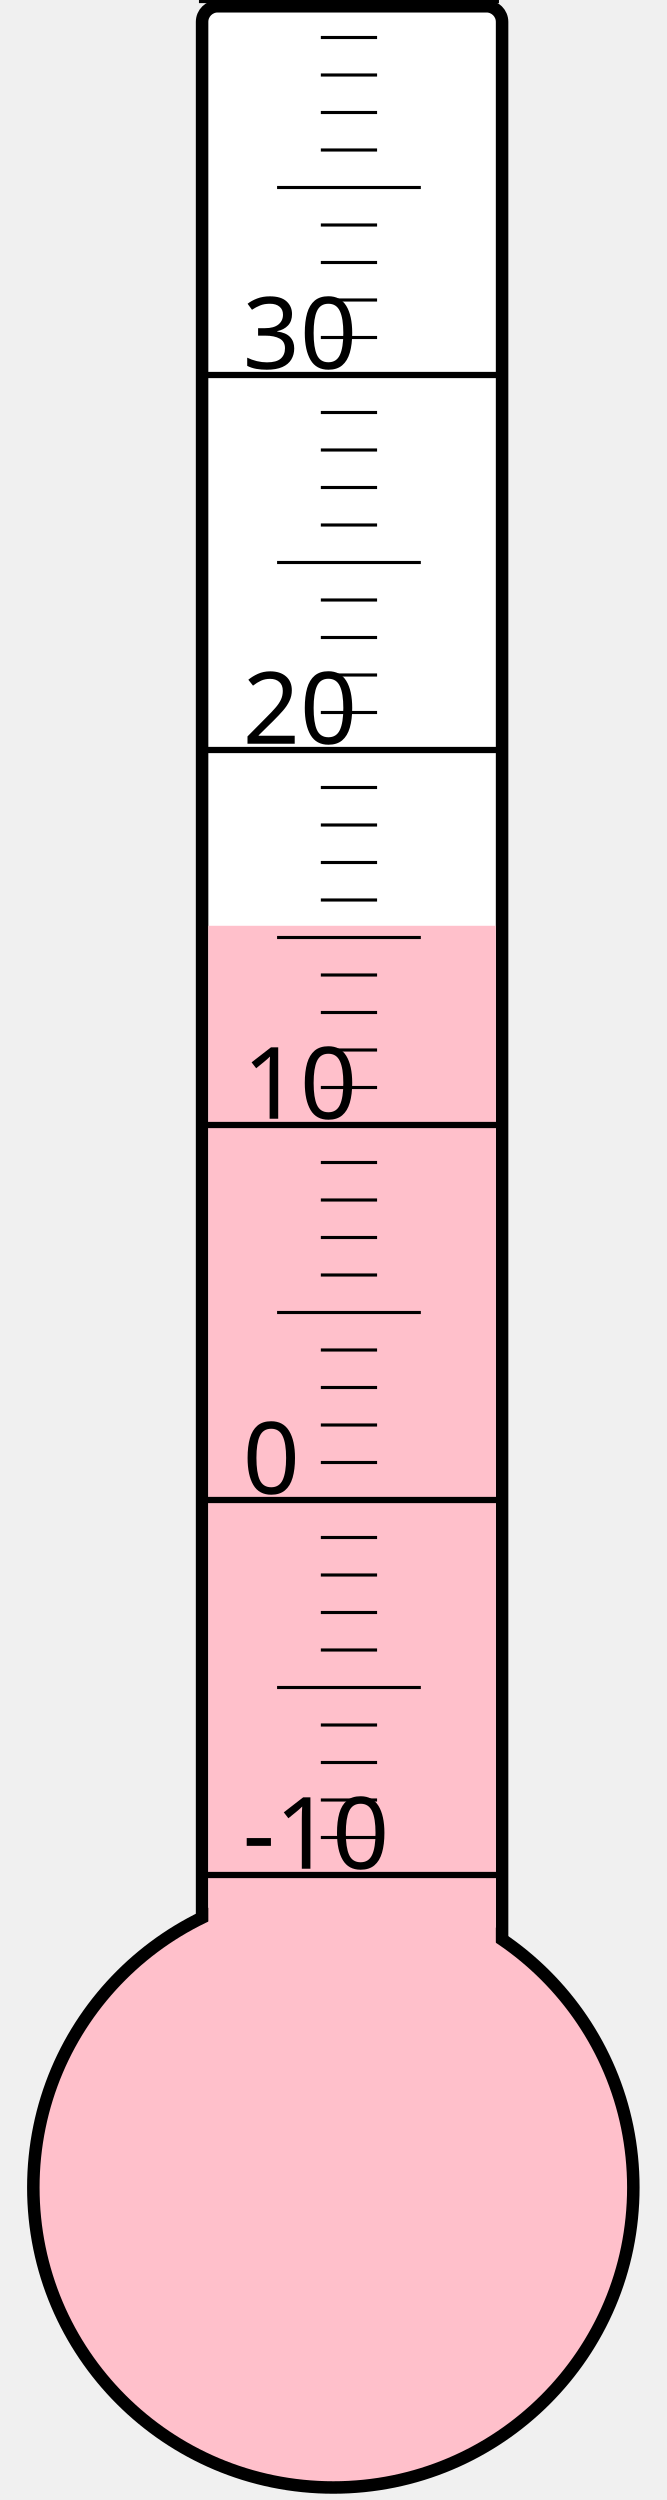
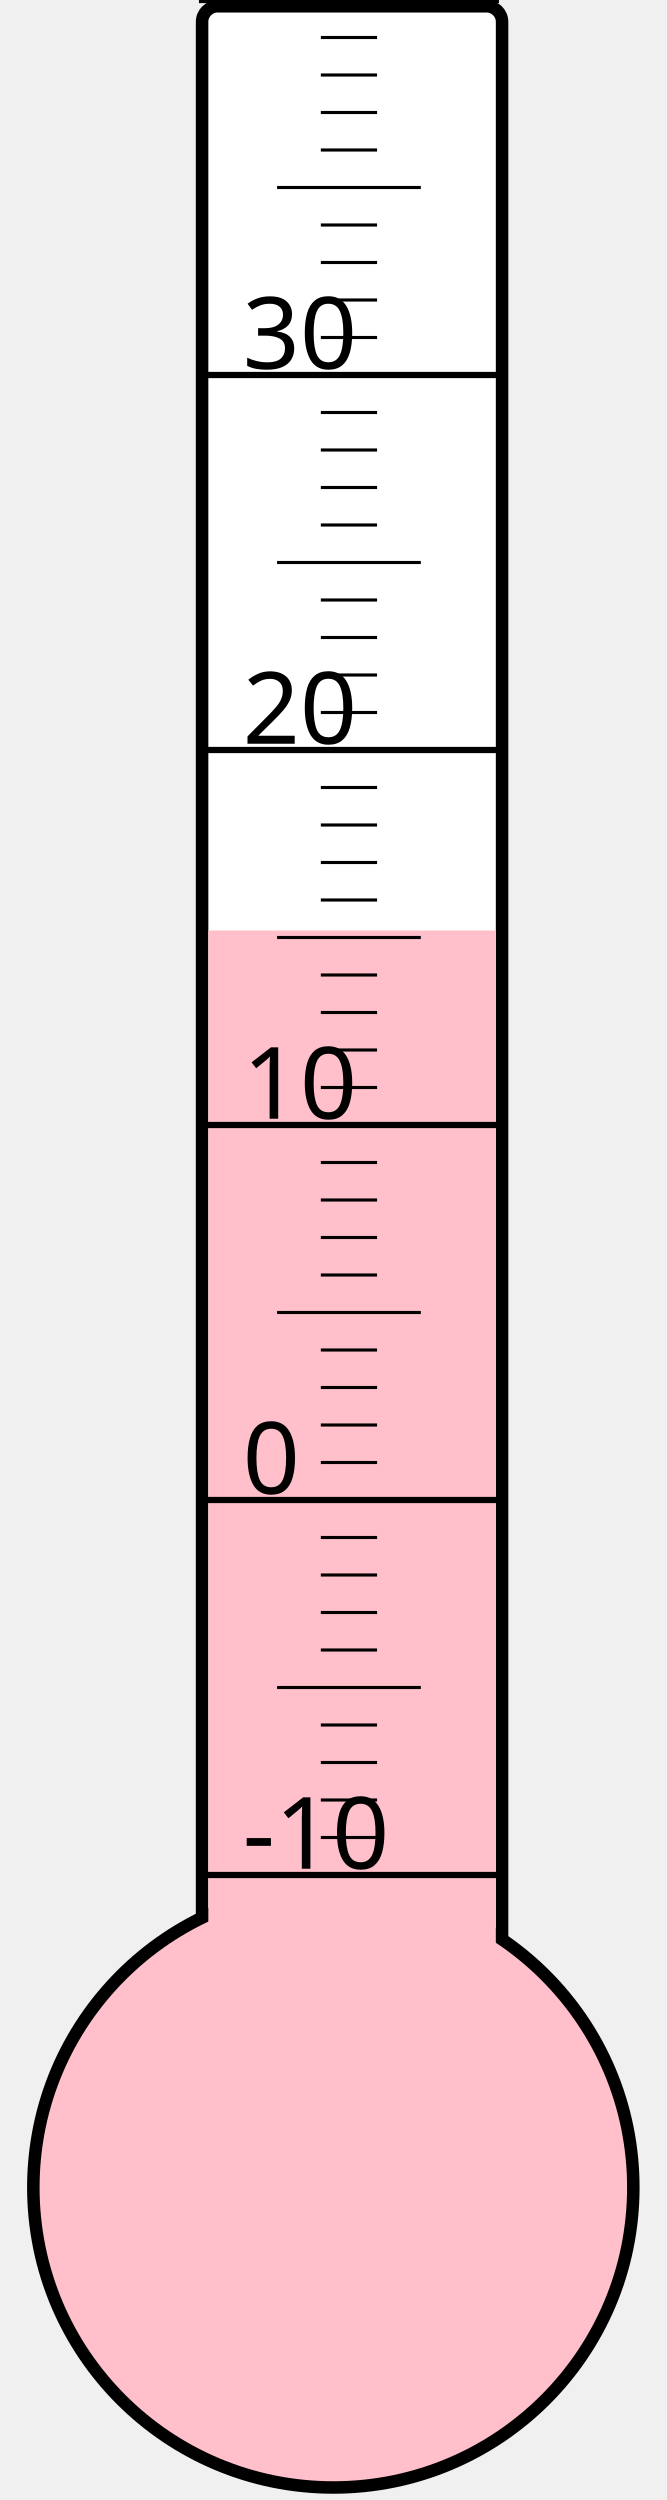
<svg xmlns="http://www.w3.org/2000/svg" width="40px" height="150px" viewBox="0 0 200 800">
  <rect width="200" height="800" x="0" y="0" style="fill: #ffffeb; fill-opacity: 0;" />
  <rect width="96" height="680" x="58" y="2" rx="5" ry="5" style="fill: white; fill-opacity: 1; stroke: black; stroke-width: 4;" />
  <circle cx="100" cy="700" r="96" style="fill: pink; stroke: black; stroke-width: 4;" />
-   <rect width="92" height="403.75" x="60" y="296.25" style="fill: pink; fill-opacity: 1; stroke-width: 0;" />
+   <rect width="92" height="402.25" x="60" y="297.75" style="fill: pink; fill-opacity: 1; stroke-width: 0;" />
  <text x="71" y="598" style="font-family: sans-serif; font-size: 24pt;">-10</text>
  <text x="71" y="478" style="font-family: sans-serif; font-size: 24pt;">0</text>
  <text x="71" y="358" style="font-family: sans-serif; font-size: 24pt;">10</text>
  <text x="71" y="238" style="font-family: sans-serif; font-size: 24pt;">20</text>
  <text x="71" y="118" style="font-family: sans-serif; font-size: 24pt;">30</text>
  <g style="stroke: black;">
    <line x1="57" y1="600" x2="153" y2="600" style="stroke-width: 2;" />
    <line x1="96" y1="588" x2="114" y2="588" style="stroke-width: 1;" />
    <line x1="96" y1="576" x2="114" y2="576" style="stroke-width: 1;" />
    <line x1="96" y1="564" x2="114" y2="564" style="stroke-width: 1;" />
    <line x1="96" y1="552" x2="114" y2="552" style="stroke-width: 1;" />
    <line x1="82" y1="540" x2="128" y2="540" style="stroke-width: 1;" />
    <line x1="96" y1="528" x2="114" y2="528" style="stroke-width: 1;" />
    <line x1="96" y1="516" x2="114" y2="516" style="stroke-width: 1;" />
    <line x1="96" y1="504" x2="114" y2="504" style="stroke-width: 1;" />
    <line x1="96" y1="492" x2="114" y2="492" style="stroke-width: 1;" />
    <line x1="57" y1="480" x2="153" y2="480" style="stroke-width: 2;" />
    <line x1="96" y1="468" x2="114" y2="468" style="stroke-width: 1;" />
    <line x1="96" y1="456" x2="114" y2="456" style="stroke-width: 1;" />
    <line x1="96" y1="444" x2="114" y2="444" style="stroke-width: 1;" />
    <line x1="96" y1="432" x2="114" y2="432" style="stroke-width: 1;" />
    <line x1="82" y1="420" x2="128" y2="420" style="stroke-width: 1;" />
    <line x1="96" y1="408" x2="114" y2="408" style="stroke-width: 1;" />
    <line x1="96" y1="396" x2="114" y2="396" style="stroke-width: 1;" />
    <line x1="96" y1="384" x2="114" y2="384" style="stroke-width: 1;" />
    <line x1="96" y1="372" x2="114" y2="372" style="stroke-width: 1;" />
    <line x1="57" y1="360" x2="153" y2="360" style="stroke-width: 2;" />
    <line x1="96" y1="348" x2="114" y2="348" style="stroke-width: 1;" />
    <line x1="96" y1="336" x2="114" y2="336" style="stroke-width: 1;" />
    <line x1="96" y1="324" x2="114" y2="324" style="stroke-width: 1;" />
    <line x1="96" y1="312" x2="114" y2="312" style="stroke-width: 1;" />
    <line x1="82" y1="300" x2="128" y2="300" style="stroke-width: 1;" />
    <line x1="96" y1="288" x2="114" y2="288" style="stroke-width: 1;" />
    <line x1="96" y1="276" x2="114" y2="276" style="stroke-width: 1;" />
    <line x1="96" y1="264" x2="114" y2="264" style="stroke-width: 1;" />
    <line x1="96" y1="252" x2="114" y2="252" style="stroke-width: 1;" />
    <line x1="57" y1="240" x2="153" y2="240" style="stroke-width: 2;" />
    <line x1="96" y1="228" x2="114" y2="228" style="stroke-width: 1;" />
    <line x1="96" y1="216" x2="114" y2="216" style="stroke-width: 1;" />
    <line x1="96" y1="204" x2="114" y2="204" style="stroke-width: 1;" />
    <line x1="96" y1="192" x2="114" y2="192" style="stroke-width: 1;" />
    <line x1="82" y1="180" x2="128" y2="180" style="stroke-width: 1;" />
    <line x1="96" y1="168" x2="114" y2="168" style="stroke-width: 1;" />
    <line x1="96" y1="156" x2="114" y2="156" style="stroke-width: 1;" />
    <line x1="96" y1="144" x2="114" y2="144" style="stroke-width: 1;" />
    <line x1="96" y1="132" x2="114" y2="132" style="stroke-width: 1;" />
    <line x1="57" y1="120" x2="153" y2="120" style="stroke-width: 2;" />
    <line x1="96" y1="108" x2="114" y2="108" style="stroke-width: 1;" />
    <line x1="96" y1="96" x2="114" y2="96" style="stroke-width: 1;" />
    <line x1="96" y1="84" x2="114" y2="84" style="stroke-width: 1;" />
    <line x1="96" y1="72" x2="114" y2="72" style="stroke-width: 1;" />
    <line x1="82" y1="60" x2="128" y2="60" style="stroke-width: 1;" />
    <line x1="96" y1="48" x2="114" y2="48" style="stroke-width: 1;" />
    <line x1="96" y1="36" x2="114" y2="36" style="stroke-width: 1;" />
    <line x1="96" y1="24" x2="114" y2="24" style="stroke-width: 1;" />
    <line x1="96" y1="12" x2="114" y2="12" style="stroke-width: 1;" />
    <line x1="57" y1="0" x2="153" y2="0" style="stroke-width: 2;" />
  </g>
</svg>
